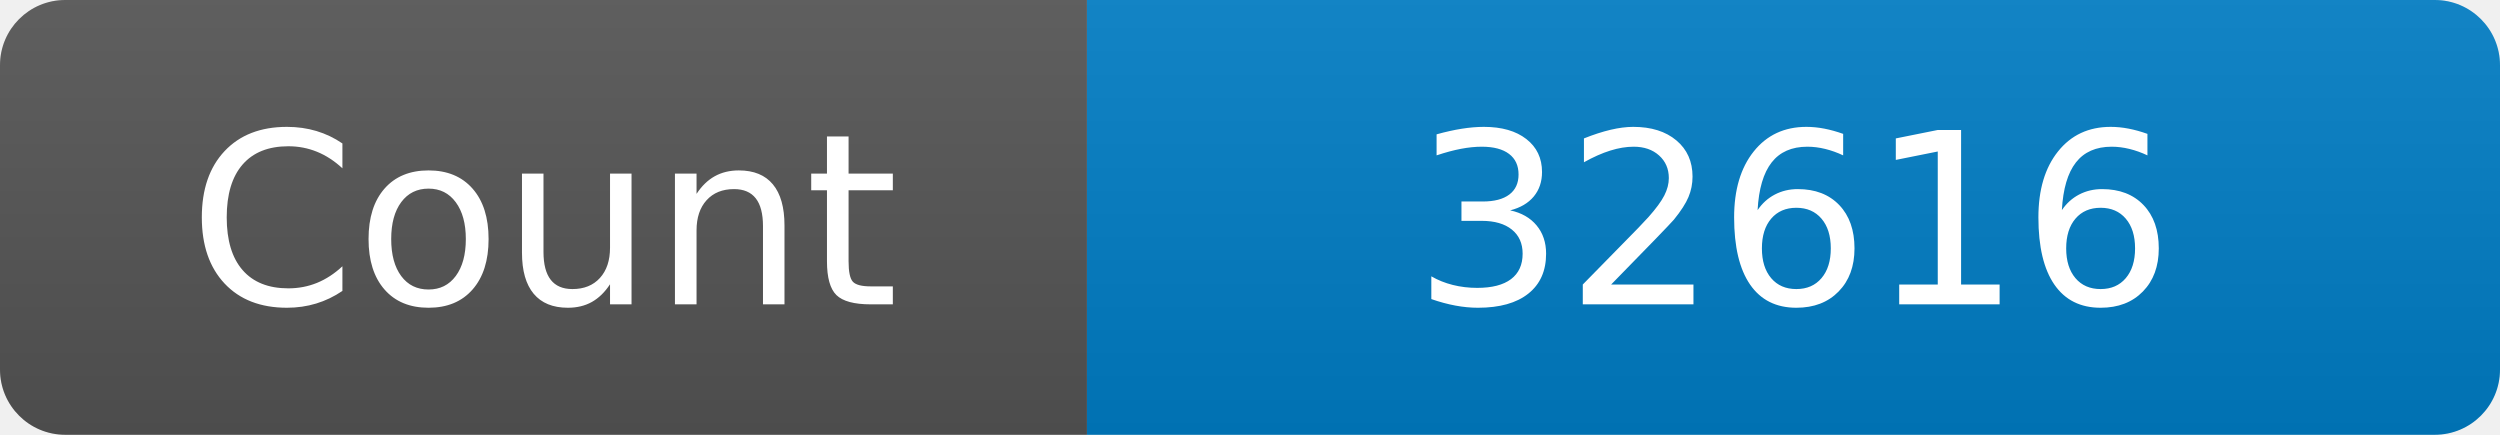
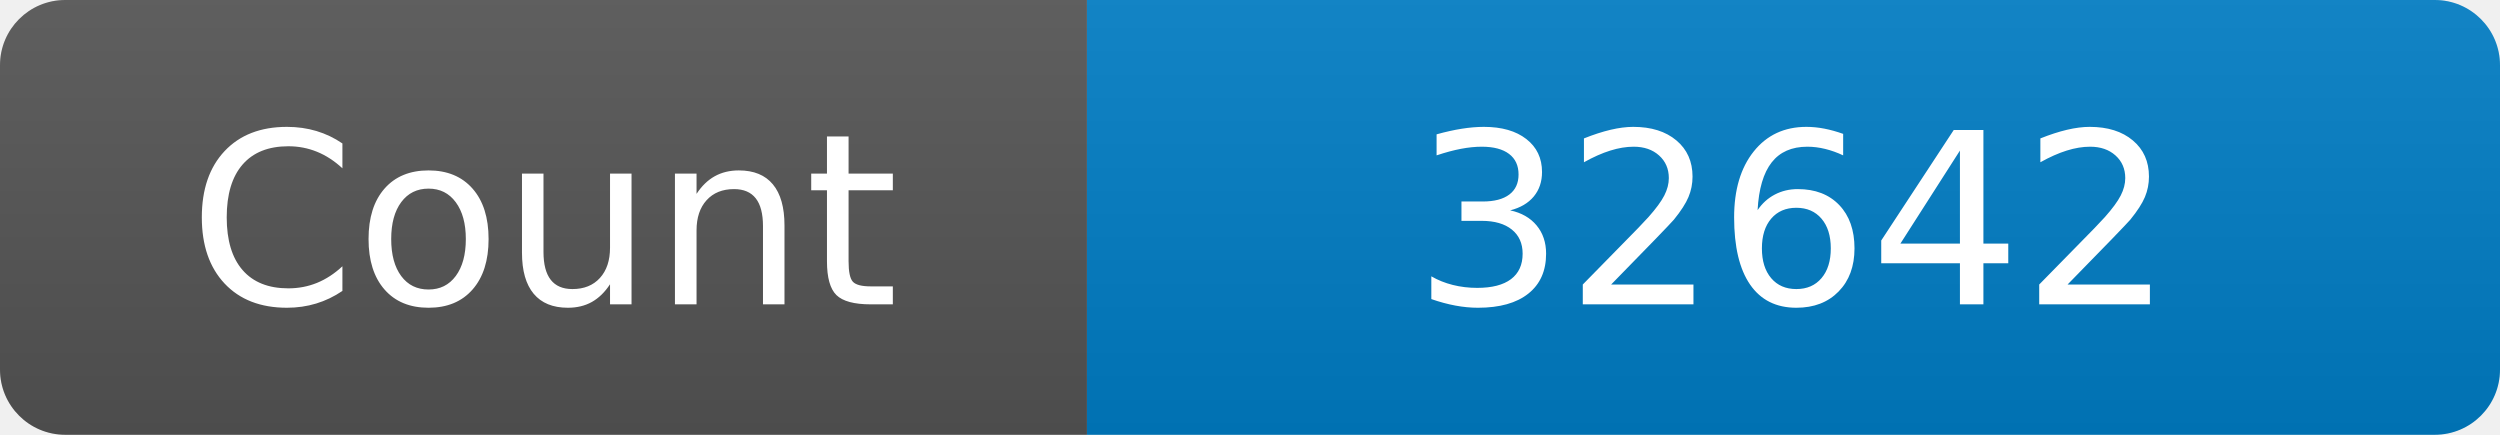
<svg xmlns="http://www.w3.org/2000/svg" width="115" height="20" role="img" aria-label="Maintained?: yes">
  <linearGradient id="s" x2="0" y2="100%">
    <stop offset="0" stop-color="#bbb" stop-opacity=".1" />
    <stop offset="1" stop-opacity=".1" />
  </linearGradient>
  <clipPath id="r">
    <rect width="115" height="20" rx="3" fill="#fff" />
  </clipPath>
  <g clip-path="url(#r)">
    <rect width="50" height="20" fill="#555" />
    <rect x="50" width="160" height="20" fill="#007ec6" />
    <rect width="115" height="20" fill="url(#s)" />
  </g>
  <g fill="#fff" text-anchor="middle" font-family="Verdana,Geneva,DejaVu Sans,sans-serif" font-size="110">
    <text x="250" y="140" transform="scale(.1)" fill="#fff">Count</text>
-     <text x="825" y="140" transform="scale(.1)" fill="#fff">32616</text>
+     <text x="825" y="140" transform="scale(.1)" fill="#fff">32642</text>
  </g>
</svg>
